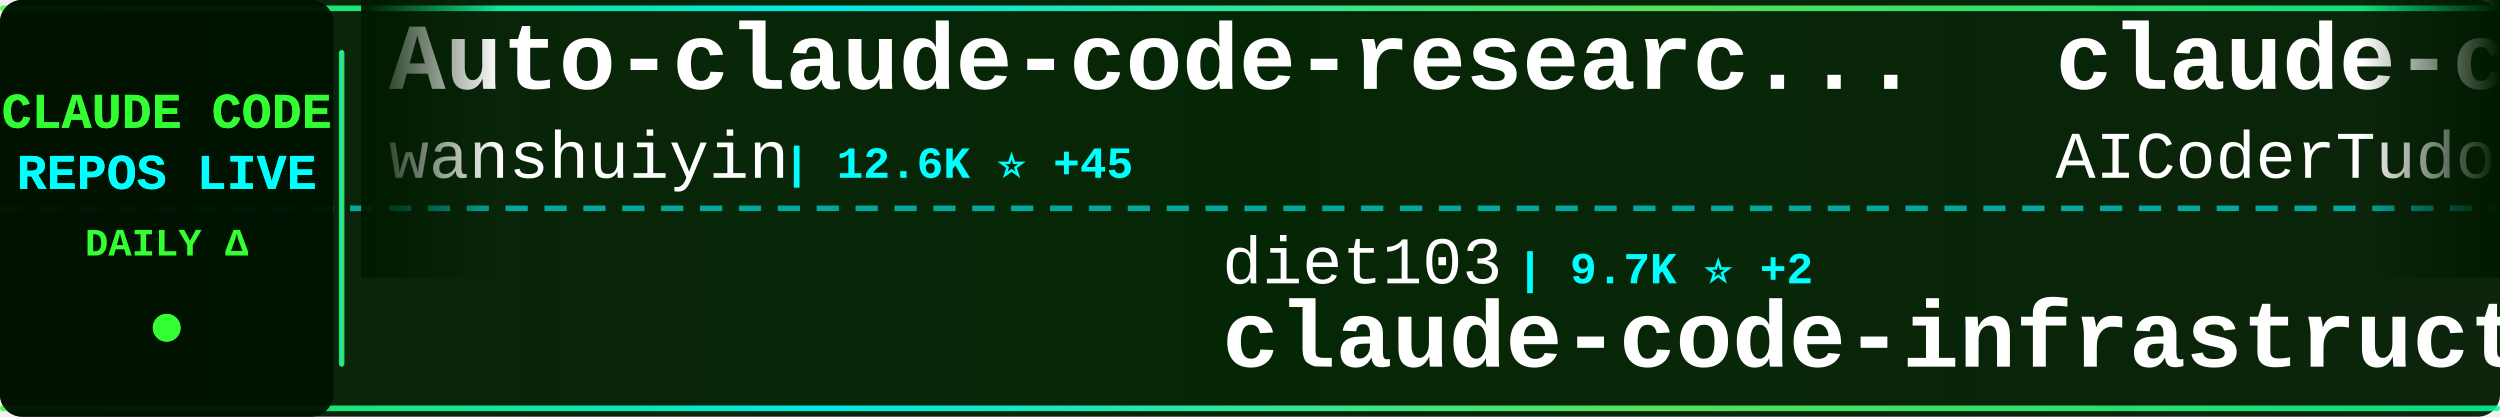
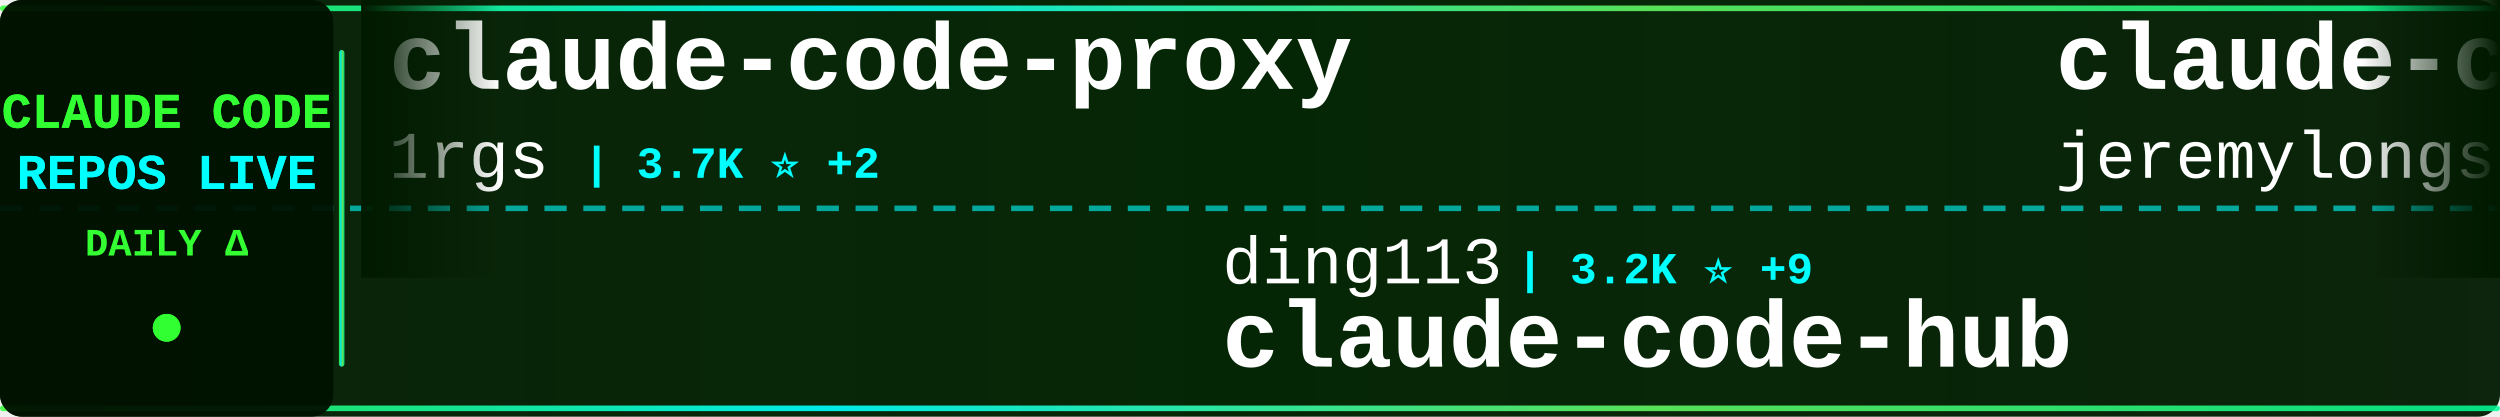
<svg xmlns="http://www.w3.org/2000/svg" width="900" height="150">
  <defs>
    <linearGradient id="tickerBg" x1="0%" y1="0%" x2="100%" y2="0%">
      <stop offset="0%" style="stop-color:#001a00;stop-opacity:0.95" />
      <stop offset="50%" style="stop-color:#002200;stop-opacity:0.98" />
      <stop offset="100%" style="stop-color:#001a00;stop-opacity:0.95" />
    </linearGradient>
    <linearGradient id="borderGrad" x1="0%" y1="0%" x2="100%" y2="0%">
      <stop offset="0%" style="stop-color:#33ff33;stop-opacity:0.85">
        <animate attributeName="stop-opacity" values="0.85;1;0.85" dur="2s" repeatCount="indefinite" />
      </stop>
      <stop offset="33%" style="stop-color:#00ffff;stop-opacity:0.9">
        <animate attributeName="stop-opacity" values="0.9;1;0.9" dur="2.2s" repeatCount="indefinite" />
      </stop>
      <stop offset="66%" style="stop-color:#66ff66;stop-opacity:0.85">
        <animate attributeName="stop-opacity" values="0.85;1;0.85" dur="1.8s" repeatCount="indefinite" />
      </stop>
      <stop offset="100%" style="stop-color:#00ff99;stop-opacity:0.85">
        <animate attributeName="stop-opacity" values="0.85;1;0.85" dur="2s" repeatCount="indefinite" />
      </stop>
    </linearGradient>
    <filter id="textGlow">
      <feGaussianBlur stdDeviation="0.1" result="coloredBlur" />
      <feMerge>
        <feMergeNode in="coloredBlur" />
        <feMergeNode in="SourceGraphic" />
      </feMerge>
    </filter>
    <filter id="metricGlow">
      <feGaussianBlur stdDeviation="0.2" result="coloredBlur" />
      <feMerge>
        <feMergeNode in="coloredBlur" />
        <feMergeNode in="SourceGraphic" />
      </feMerge>
    </filter>
    <linearGradient id="leftFade" x1="0%" y1="0%" x2="100%" y2="0%">
      <stop offset="0%" style="stop-color:#001a00;stop-opacity:1" />
      <stop offset="100%" style="stop-color:#001a00;stop-opacity:0" />
    </linearGradient>
    <linearGradient id="rightFade" x1="0%" y1="0%" x2="100%" y2="0%">
      <stop offset="0%" style="stop-color:#001a00;stop-opacity:0" />
      <stop offset="100%" style="stop-color:#001a00;stop-opacity:1" />
    </linearGradient>
  </defs>
  <rect width="900" height="150" fill="url(#tickerBg)" rx="8" />
  <rect x="0" y="2" width="900" height="2" fill="url(#borderGrad)" rx="1" />
  <rect x="0" y="146" width="900" height="2" fill="url(#borderGrad)" rx="1" />
  <line x1="0" y1="75" x2="900" y2="75" stroke="#00ffff" stroke-width="2" stroke-dasharray="8 6" opacity="0.6" />
  <rect x="0" y="0" width="120" height="150" fill="#001100" opacity="0.95" rx="8" />
  <text x="60" y="46" font-family="'Courier New', monospace" font-size="18" font-weight="bold" fill="#33ff33" text-anchor="middle" filter="url(#textGlow)">
    CLAUDE CODE
  </text>
  <text x="60" y="68" font-family="'Courier New', monospace" font-size="18" font-weight="bold" fill="#00ffff" text-anchor="middle" filter="url(#textGlow)">
    REPOS LIVE
  </text>
  <text x="60" y="92" font-family="'Courier New', monospace" font-size="14" font-weight="bold" fill="#33ff33" text-anchor="middle">
    DAILY Δ
  </text>
  <circle cx="60" cy="118" r="5" fill="#33ff33" filter="url(#metricGlow)">
    <animate attributeName="r" values="4;6;4" dur="1.5s" repeatCount="indefinite" />
    <animate attributeName="opacity" values="0.6;1;0.6" dur="1.5s" repeatCount="indefinite" />
  </circle>
  <rect x="122" y="18" width="2" height="114" fill="url(#borderGrad)" rx="1" />
  <clipPath id="tickerClip">
    <rect x="130" y="0" width="770" height="150" />
  </clipPath>
  <g clip-path="url(#tickerClip)">
    <g id="tickerItems">
      <animateTransform attributeName="transform" attributeType="XML" type="translate" from="0 0" to="-3000 0" dur="54s" repeatCount="indefinite" />
      <g transform="translate(0, 0)">
-         <text x="140" y="32" font-family="'Courier New', monospace" font-size="34" font-weight="bold" fill="#ffffff">Auto-claude-code-researc...</text>
-         <text x="140" y="64" font-family="'Courier New', monospace" font-size="24" font-weight="normal" fill="#ffffff" opacity="1.0">wanshuiyin</text>
-         <text x="282" y="64" font-family="'Courier New', monospace" font-size="16" font-weight="bold" fill="#00ffff"> | 12.6K ⭐ +45</text>
+         <text x="140" y="32" font-family="'Courier New', monospace" font-size="34" font-weight="bold" fill="#ffffff">claude-code-proxy</text>
+         <text x="140" y="64" font-family="'Courier New', monospace" font-size="24" font-weight="normal" fill="#ffffff" opacity="1.0">1rgs</text>
+         <text x="210" y="64" font-family="'Courier New', monospace" font-size="16" font-weight="bold" fill="#00ffff"> | 3.7K ⭐ +2</text>
      </g>
      <g transform="translate(300, 0)">
-         <text x="140" y="102" font-family="'Courier New', monospace" font-size="24" font-weight="normal" fill="#ffffff" opacity="1.0">diet103</text>
-         <text x="246" y="102" font-family="'Courier New', monospace" font-size="16" font-weight="bold" fill="#00ffff"> | 9.7K ⭐ +2</text>
-         <text x="140" y="132" font-family="'Courier New', monospace" font-size="34" font-weight="bold" fill="#ffffff">claude-code-infrastructu...</text>
+         <text x="140" y="102" font-family="'Courier New', monospace" font-size="24" font-weight="normal" fill="#ffffff" opacity="1.0">ding113</text>
+         <text x="246" y="102" font-family="'Courier New', monospace" font-size="16" font-weight="bold" fill="#00ffff"> | 3.2K ⭐ +9</text>
+         <text x="140" y="132" font-family="'Courier New', monospace" font-size="34" font-weight="bold" fill="#ffffff">claude-code-hub</text>
      </g>
      <g transform="translate(600, 0)">
-         <text x="140" y="32" font-family="'Courier New', monospace" font-size="34" font-weight="bold" fill="#ffffff">claude-code-tudou</text>
-         <text x="140" y="64" font-family="'Courier New', monospace" font-size="24" font-weight="normal" fill="#ffffff" opacity="1.0">AICoderTudou</text>
-         <text x="306" y="64" font-family="'Courier New', monospace" font-size="16" font-weight="bold" fill="#00ffff"> | 500 ⭐</text>
+         <text x="140" y="32" font-family="'Courier New', monospace" font-size="34" font-weight="bold" fill="#ffffff">claude-code-plugins-plus...</text>
+         <text x="140" y="64" font-family="'Courier New', monospace" font-size="24" font-weight="normal" fill="#ffffff" opacity="1.0">jeremylongshore</text>
+         <text x="342" y="64" font-family="'Courier New', monospace" font-size="16" font-weight="bold" fill="#00ffff"> | 2.4K ⭐ +7</text>
      </g>
      <g transform="translate(900, 0)">
-         <text x="140" y="102" font-family="'Courier New', monospace" font-size="24" font-weight="normal" fill="#ffffff" opacity="1.0">anthropics</text>
-         <text x="282" y="102" font-family="'Courier New', monospace" font-size="16" font-weight="bold" fill="#00ffff"> | 887 ⭐</text>
-         <text x="140" y="132" font-family="'Courier New', monospace" font-size="34" font-weight="bold" fill="#ffffff">claude-code-base-action</text>
+         <text x="140" y="102" font-family="'Courier New', monospace" font-size="24" font-weight="normal" fill="#ffffff" opacity="1.0">pengchengneo</text>
+         <text x="306" y="102" font-family="'Courier New', monospace" font-size="16" font-weight="bold" fill="#00ffff"> | 1.6K ⭐ +5</text>
+         <text x="140" y="132" font-family="'Courier New', monospace" font-size="34" font-weight="bold" fill="#ffffff">Claude-Code</text>
      </g>
      <g transform="translate(1200, 0)">
-         <text x="140" y="32" font-family="'Courier New', monospace" font-size="34" font-weight="bold" fill="#ffffff">claude-code-rust</text>
-         <text x="140" y="64" font-family="'Courier New', monospace" font-size="24" font-weight="normal" fill="#ffffff" opacity="1.0">lorryjovens-hub</text>
-         <text x="342" y="64" font-family="'Courier New', monospace" font-size="16" font-weight="bold" fill="#00ffff"> | 1.7K ⭐ +2</text>
+         <text x="140" y="32" font-family="'Courier New', monospace" font-size="34" font-weight="bold" fill="#ffffff">learn-claude-code</text>
+         <text x="140" y="64" font-family="'Courier New', monospace" font-size="24" font-weight="normal" fill="#ffffff" opacity="1.0">shareAI-lab</text>
+         <text x="294" y="64" font-family="'Courier New', monospace" font-size="16" font-weight="bold" fill="#00ffff"> | 68.4K ⭐ +173</text>
      </g>
      <g transform="translate(1500, 0)">
-         <text x="140" y="102" font-family="'Courier New', monospace" font-size="24" font-weight="normal" fill="#ffffff" opacity="1.0">nicedreamzapp</text>
-         <text x="318" y="102" font-family="'Courier New', monospace" font-size="16" font-weight="bold" fill="#00ffff"> | 2.8K ⭐ +9</text>
-         <text x="140" y="132" font-family="'Courier New', monospace" font-size="34" font-weight="bold" fill="#ffffff">claude-code-local</text>
+         <text x="140" y="102" font-family="'Courier New', monospace" font-size="24" font-weight="normal" fill="#ffffff" opacity="1.0">VILA-Lab</text>
+         <text x="258" y="102" font-family="'Courier New', monospace" font-size="16" font-weight="bold" fill="#00ffff"> | 1.7K ⭐ +5</text>
+         <text x="140" y="132" font-family="'Courier New', monospace" font-size="34" font-weight="bold" fill="#ffffff">Dive-into-Claude-Code</text>
      </g>
      <g transform="translate(1800, 0)">
-         <text x="140" y="32" font-family="'Courier New', monospace" font-size="34" font-weight="bold" fill="#ffffff">edmunds-claude-code</text>
-         <text x="140" y="64" font-family="'Courier New', monospace" font-size="24" font-weight="normal" fill="#ffffff" opacity="1.0">edmund-io</text>
-         <text x="270" y="64" font-family="'Courier New', monospace" font-size="16" font-weight="bold" fill="#00ffff"> | 1.5K ⭐ +2</text>
+         <text x="140" y="32" font-family="'Courier New', monospace" font-size="34" font-weight="bold" fill="#ffffff">claude-code-source</text>
+         <text x="140" y="64" font-family="'Courier New', monospace" font-size="24" font-weight="normal" fill="#ffffff" opacity="1.0">hangsman</text>
+         <text x="258" y="64" font-family="'Courier New', monospace" font-size="16" font-weight="bold" fill="#00ffff"> | 787 ⭐</text>
      </g>
      <g transform="translate(2100, 0)">
-         <text x="140" y="102" font-family="'Courier New', monospace" font-size="24" font-weight="normal" fill="#ffffff" opacity="1.0">oboard</text>
-         <text x="234" y="102" font-family="'Courier New', monospace" font-size="16" font-weight="bold" fill="#00ffff"> | 3.2K ⭐ +7</text>
-         <text x="140" y="132" font-family="'Courier New', monospace" font-size="34" font-weight="bold" fill="#ffffff">claude-code-rev</text>
+         <text x="140" y="102" font-family="'Courier New', monospace" font-size="24" font-weight="normal" fill="#ffffff" opacity="1.0">FlorianBruniaux</text>
+         <text x="342" y="102" font-family="'Courier New', monospace" font-size="16" font-weight="bold" fill="#00ffff"> | 5.2K ⭐ +14</text>
+         <text x="140" y="132" font-family="'Courier New', monospace" font-size="34" font-weight="bold" fill="#ffffff">claude-code-ultimate-gui...</text>
      </g>
      <g transform="translate(2400, 0)">
-         <text x="140" y="32" font-family="'Courier New', monospace" font-size="34" font-weight="bold" fill="#ffffff">claude-code-prompts</text>
-         <text x="140" y="64" font-family="'Courier New', monospace" font-size="24" font-weight="normal" fill="#ffffff" opacity="1.0">repowise-dev</text>
-         <text x="306" y="64" font-family="'Courier New', monospace" font-size="16" font-weight="bold" fill="#00ffff"> | 1.1K ⭐ +2</text>
+         <text x="140" y="32" font-family="'Courier New', monospace" font-size="34" font-weight="bold" fill="#ffffff">CLIProxyAPI</text>
+         <text x="140" y="64" font-family="'Courier New', monospace" font-size="24" font-weight="normal" fill="#ffffff" opacity="1.0">router-for-me</text>
+         <text x="318" y="64" font-family="'Courier New', monospace" font-size="16" font-weight="bold" fill="#00ffff"> | 38.4K ⭐ +89</text>
      </g>
      <g transform="translate(2700, 0)">
        <text x="140" y="102" font-family="'Courier New', monospace" font-size="24" font-weight="normal" fill="#ffffff" opacity="1.0">anthropics</text>
-         <text x="282" y="102" font-family="'Courier New', monospace" font-size="16" font-weight="bold" fill="#00ffff"> | 5.4K ⭐ +23</text>
+         <text x="282" y="102" font-family="'Courier New', monospace" font-size="16" font-weight="bold" fill="#00ffff"> | 5.4K ⭐ +21</text>
        <text x="140" y="132" font-family="'Courier New', monospace" font-size="34" font-weight="bold" fill="#ffffff">claude-code-security-rev...</text>
      </g>
      <g transform="translate(3000, 0)">
-         <text x="140" y="32" font-family="'Courier New', monospace" font-size="34" font-weight="bold" fill="#ffffff">Auto-claude-code-researc...</text>
-         <text x="140" y="64" font-family="'Courier New', monospace" font-size="24" font-weight="normal" fill="#ffffff" opacity="1.0">wanshuiyin</text>
-         <text x="282" y="64" font-family="'Courier New', monospace" font-size="16" font-weight="bold" fill="#00ffff"> | 12.6K ⭐ +45</text>
+         <text x="140" y="32" font-family="'Courier New', monospace" font-size="34" font-weight="bold" fill="#ffffff">claude-code-proxy</text>
+         <text x="140" y="64" font-family="'Courier New', monospace" font-size="24" font-weight="normal" fill="#ffffff" opacity="1.0">1rgs</text>
+         <text x="210" y="64" font-family="'Courier New', monospace" font-size="16" font-weight="bold" fill="#00ffff"> | 3.7K ⭐ +2</text>
      </g>
      <g transform="translate(3300, 0)">
-         <text x="140" y="102" font-family="'Courier New', monospace" font-size="24" font-weight="normal" fill="#ffffff" opacity="1.0">diet103</text>
-         <text x="246" y="102" font-family="'Courier New', monospace" font-size="16" font-weight="bold" fill="#00ffff"> | 9.7K ⭐ +2</text>
-         <text x="140" y="132" font-family="'Courier New', monospace" font-size="34" font-weight="bold" fill="#ffffff">claude-code-infrastructu...</text>
+         <text x="140" y="102" font-family="'Courier New', monospace" font-size="24" font-weight="normal" fill="#ffffff" opacity="1.0">ding113</text>
+         <text x="246" y="102" font-family="'Courier New', monospace" font-size="16" font-weight="bold" fill="#00ffff"> | 3.2K ⭐ +9</text>
+         <text x="140" y="132" font-family="'Courier New', monospace" font-size="34" font-weight="bold" fill="#ffffff">claude-code-hub</text>
      </g>
      <g transform="translate(3600, 0)">
-         <text x="140" y="32" font-family="'Courier New', monospace" font-size="34" font-weight="bold" fill="#ffffff">claude-code-tudou</text>
-         <text x="140" y="64" font-family="'Courier New', monospace" font-size="24" font-weight="normal" fill="#ffffff" opacity="1.0">AICoderTudou</text>
-         <text x="306" y="64" font-family="'Courier New', monospace" font-size="16" font-weight="bold" fill="#00ffff"> | 500 ⭐</text>
+         <text x="140" y="32" font-family="'Courier New', monospace" font-size="34" font-weight="bold" fill="#ffffff">claude-code-plugins-plus...</text>
+         <text x="140" y="64" font-family="'Courier New', monospace" font-size="24" font-weight="normal" fill="#ffffff" opacity="1.0">jeremylongshore</text>
+         <text x="342" y="64" font-family="'Courier New', monospace" font-size="16" font-weight="bold" fill="#00ffff"> | 2.4K ⭐ +7</text>
      </g>
      <g transform="translate(3900, 0)">
-         <text x="140" y="102" font-family="'Courier New', monospace" font-size="24" font-weight="normal" fill="#ffffff" opacity="1.0">anthropics</text>
-         <text x="282" y="102" font-family="'Courier New', monospace" font-size="16" font-weight="bold" fill="#00ffff"> | 887 ⭐</text>
-         <text x="140" y="132" font-family="'Courier New', monospace" font-size="34" font-weight="bold" fill="#ffffff">claude-code-base-action</text>
+         <text x="140" y="102" font-family="'Courier New', monospace" font-size="24" font-weight="normal" fill="#ffffff" opacity="1.0">pengchengneo</text>
+         <text x="306" y="102" font-family="'Courier New', monospace" font-size="16" font-weight="bold" fill="#00ffff"> | 1.6K ⭐ +5</text>
+         <text x="140" y="132" font-family="'Courier New', monospace" font-size="34" font-weight="bold" fill="#ffffff">Claude-Code</text>
      </g>
    </g>
  </g>
  <rect x="130" y="0" width="50" height="100" fill="url(#leftFade)" />
  <rect x="850" y="0" width="50" height="100" fill="url(#rightFade)" />
</svg>
